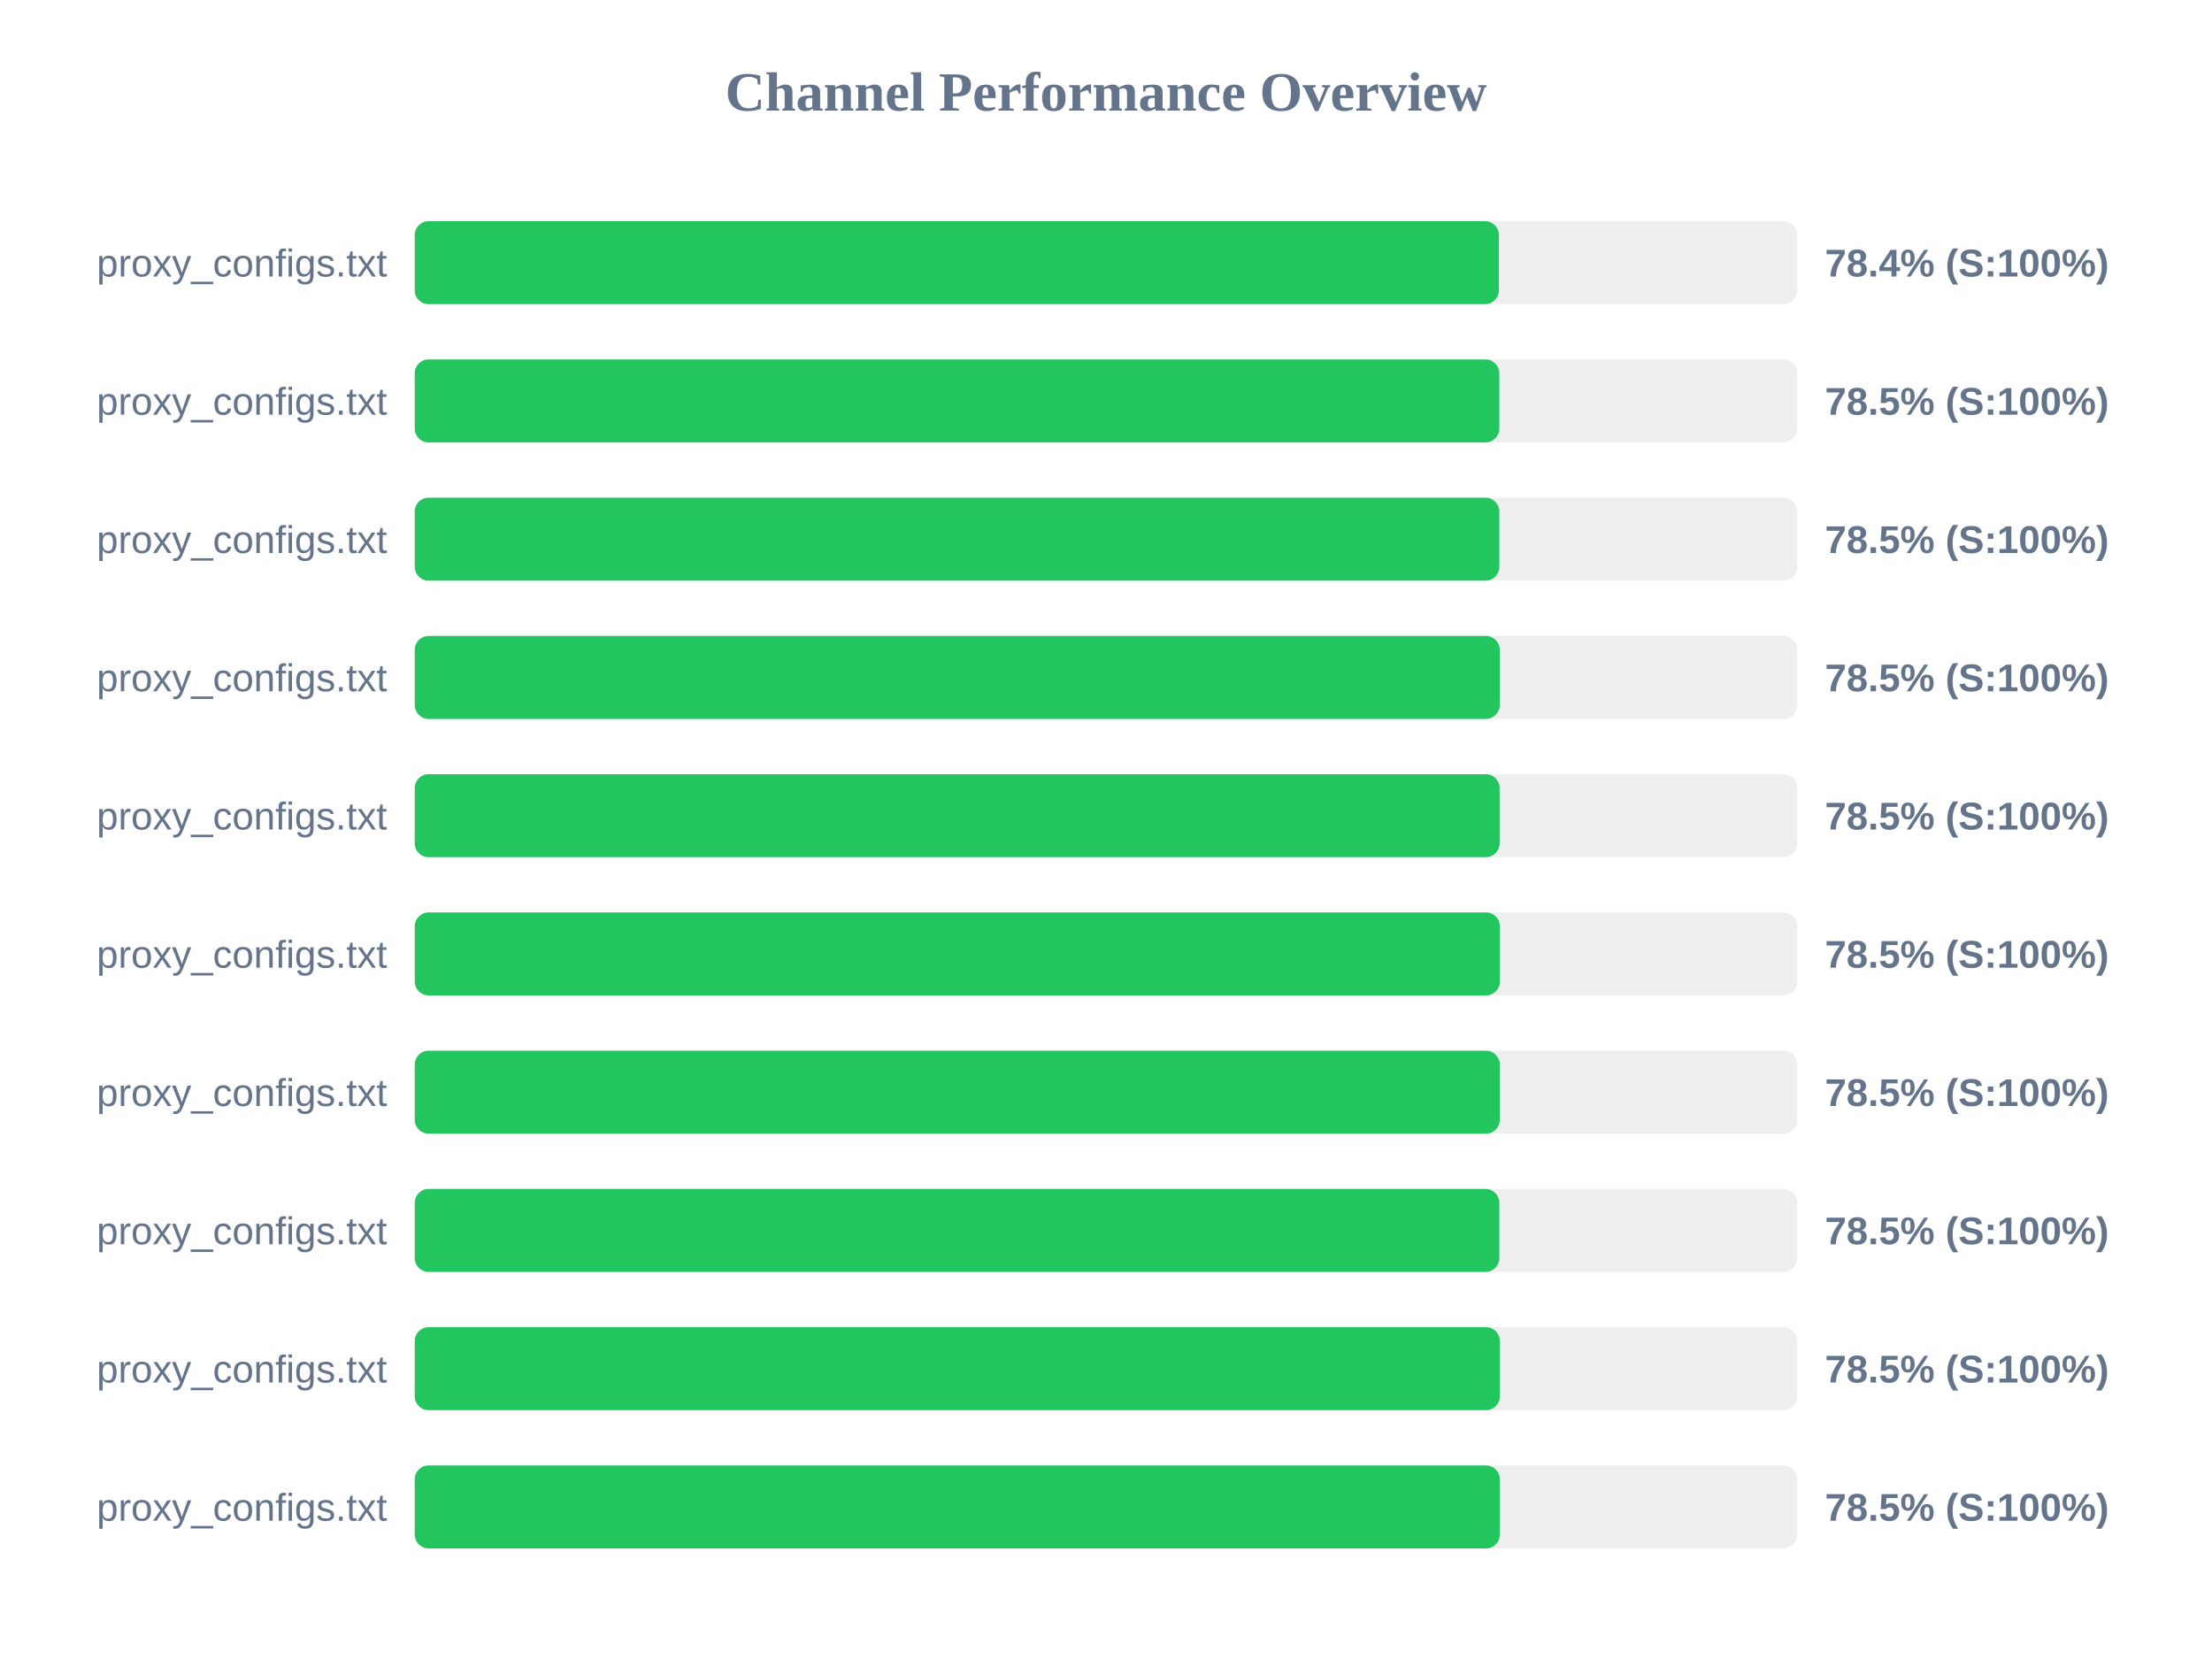
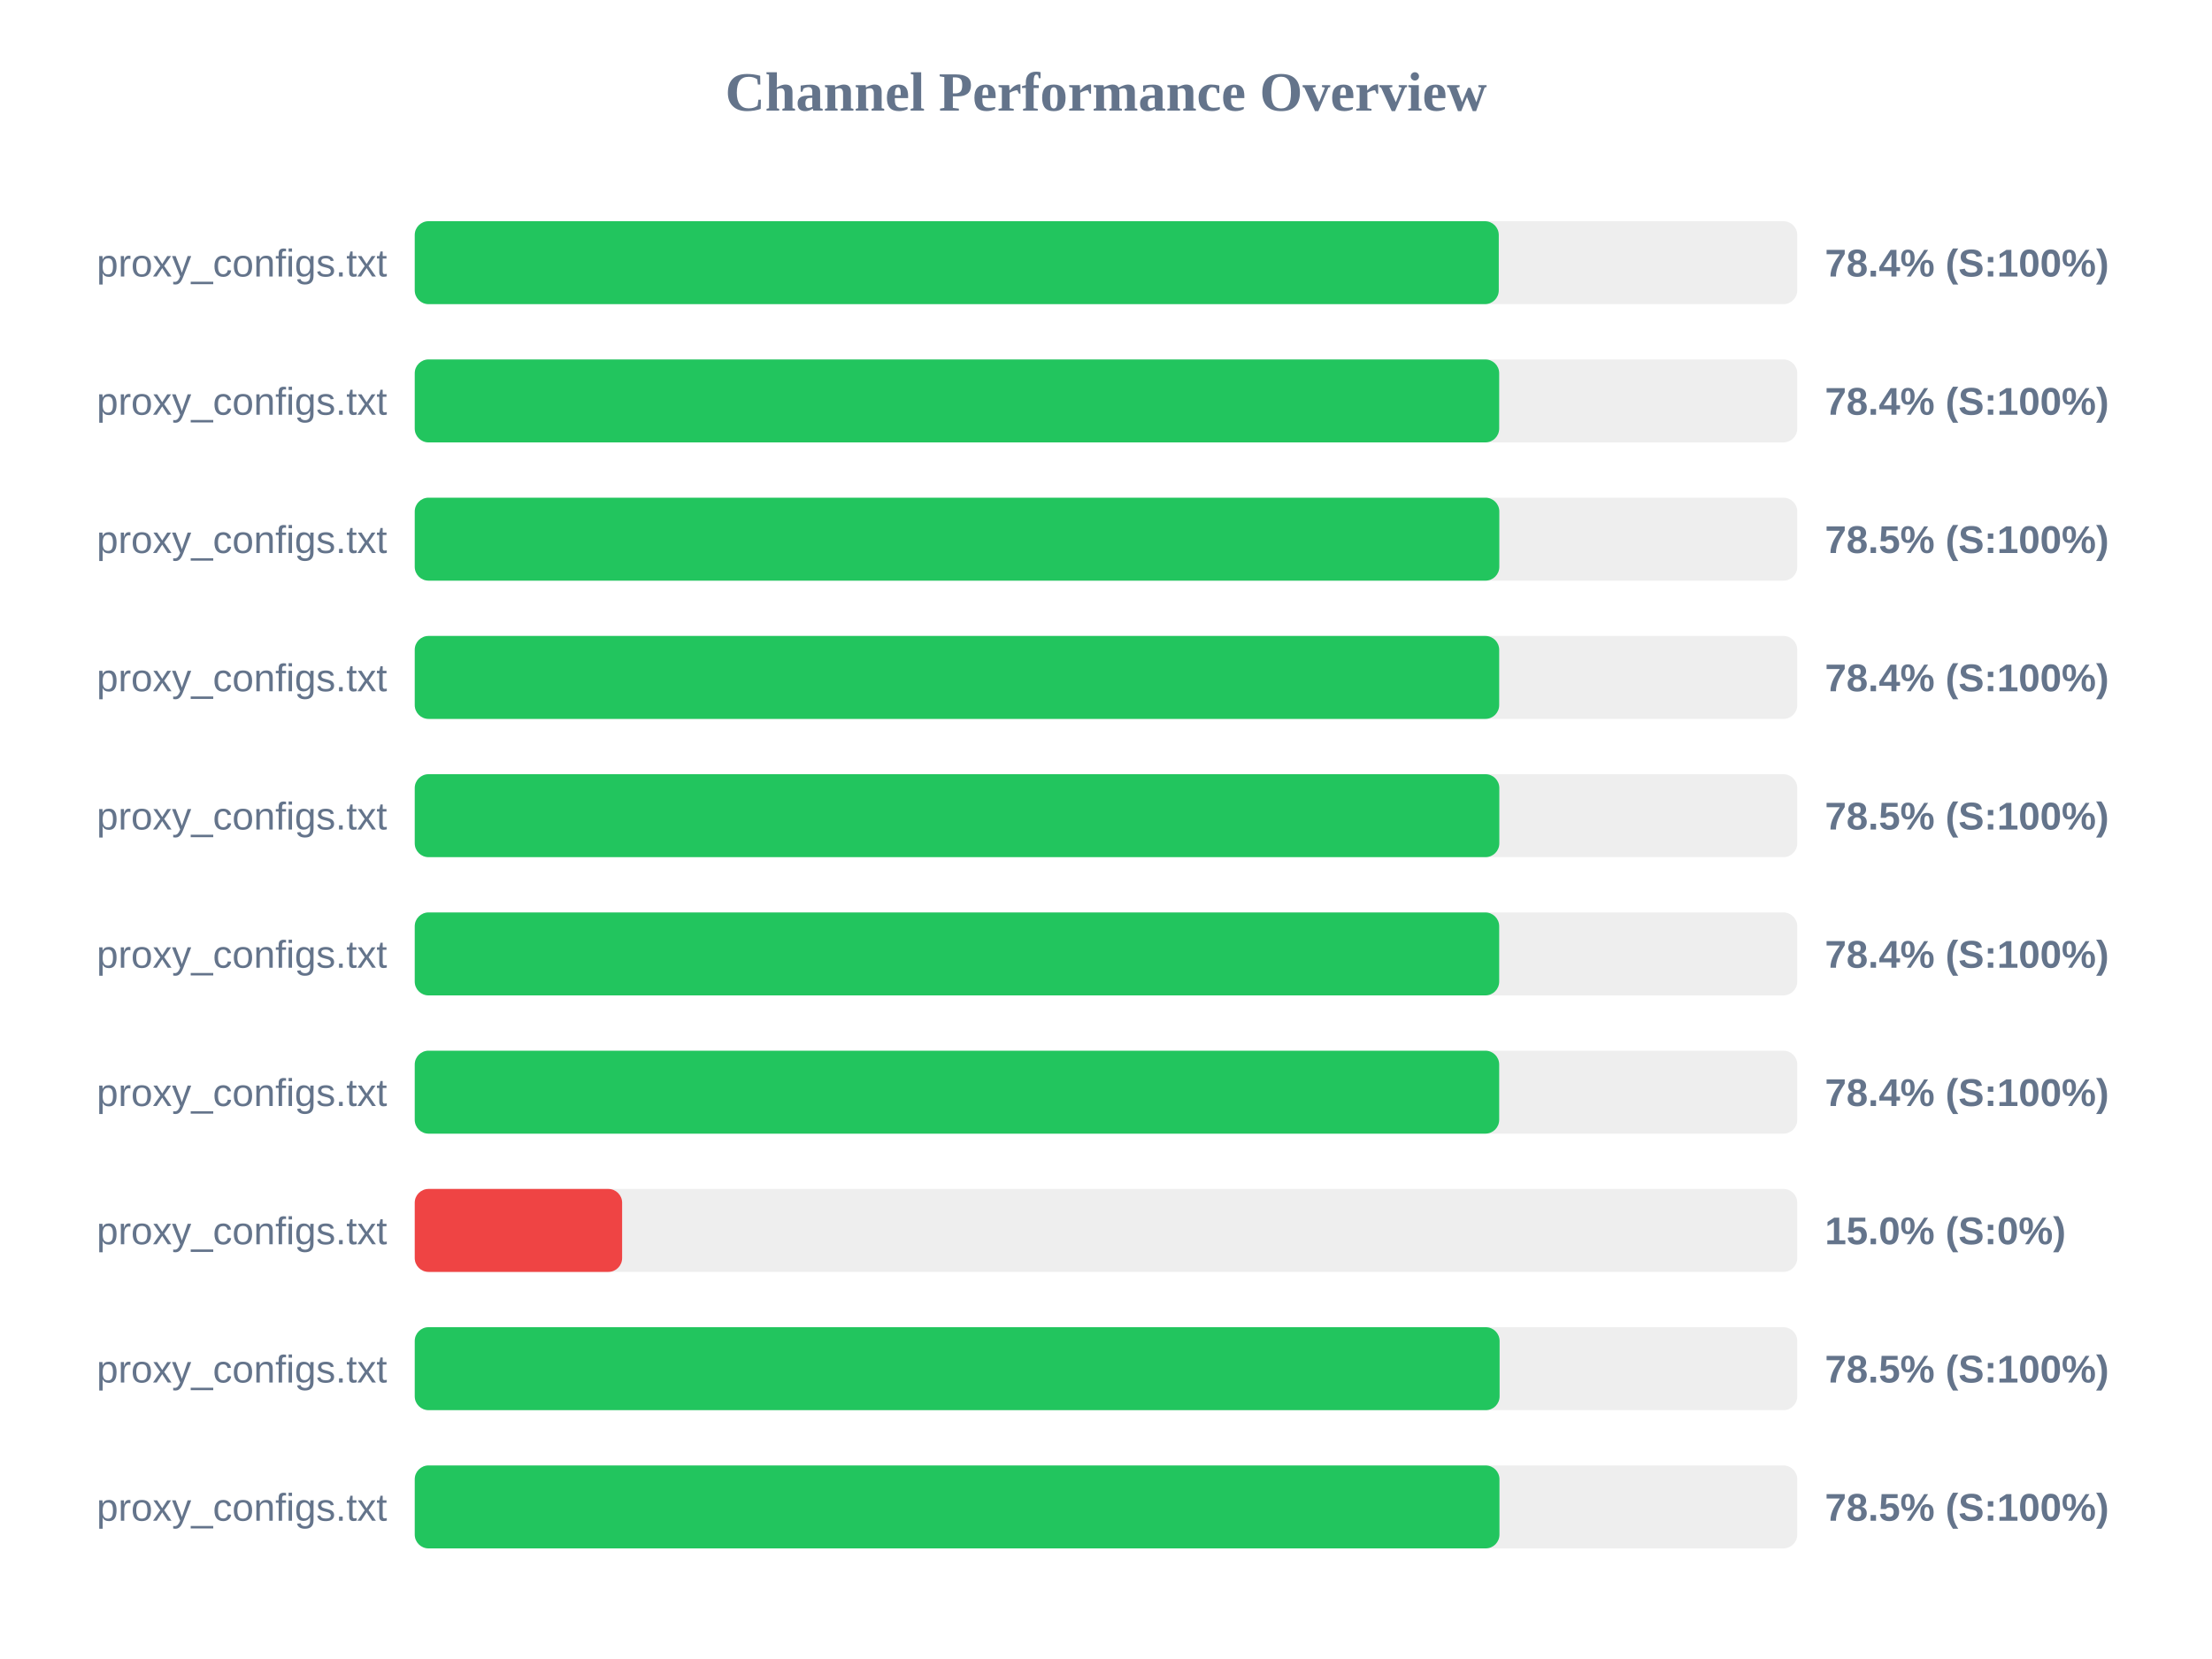
<svg xmlns="http://www.w3.org/2000/svg" width="800" height="600" version="1.1">
  <style>
        .row { font: 14px Arial; fill: #64748b; }
        .score { font: bold 14px Arial; fill: #64748b; }
    </style>
  <text x="400" y="40" text-anchor="middle" font-size="20px" font-weight="bold" fill="#64748b">Channel Performance Overview</text>
  <rect x="150" y="80" width="500" height="30" fill="#eee" rx="5" />
-   <rect x="150" y="80" width="392.1" height="30" fill="#22c55e" rx="5" />
+   <rect x="150" y="80" width="392.05" height="30" fill="#22c55e" rx="5" />
  <text x="140" y="100" text-anchor="end" class="row">proxy_configs.txt</text>
  <text x="660" y="100" text-anchor="start" class="score">78.4% (S:100%)</text>
  <rect x="150" y="130" width="500" height="30" fill="#eee" rx="5" />
-   <rect x="150" y="130" width="392.25" height="30" fill="#22c55e" rx="5" />
+   <rect x="150" y="130" width="392.2" height="30" fill="#22c55e" rx="5" />
  <text x="140" y="150" text-anchor="end" class="row">proxy_configs.txt</text>
-   <text x="660" y="150" text-anchor="start" class="score">78.5% (S:100%)</text>
+   <text x="660" y="150" text-anchor="start" class="score">78.4% (S:100%)</text>
  <rect x="150" y="180" width="500" height="30" fill="#eee" rx="5" />
  <rect x="150" y="180" width="392.25" height="30" fill="#22c55e" rx="5" />
  <text x="140" y="200" text-anchor="end" class="row">proxy_configs.txt</text>
  <text x="660" y="200" text-anchor="start" class="score">78.5% (S:100%)</text>
  <rect x="150" y="230" width="500" height="30" fill="#eee" rx="5" />
-   <rect x="150" y="230" width="392.4" height="30" fill="#22c55e" rx="5" />
+   <rect x="150" y="230" width="392.2" height="30" fill="#22c55e" rx="5" />
  <text x="140" y="250" text-anchor="end" class="row">proxy_configs.txt</text>
-   <text x="660" y="250" text-anchor="start" class="score">78.5% (S:100%)</text>
+   <text x="660" y="250" text-anchor="start" class="score">78.4% (S:100%)</text>
  <rect x="150" y="280" width="500" height="30" fill="#eee" rx="5" />
-   <rect x="150" y="280" width="392.35" height="30" fill="#22c55e" rx="5" />
+   <rect x="150" y="280" width="392.25" height="30" fill="#22c55e" rx="5" />
  <text x="140" y="300" text-anchor="end" class="row">proxy_configs.txt</text>
  <text x="660" y="300" text-anchor="start" class="score">78.5% (S:100%)</text>
  <rect x="150" y="330" width="500" height="30" fill="#eee" rx="5" />
-   <rect x="150" y="330" width="392.45" height="30" fill="#22c55e" rx="5" />
+   <rect x="150" y="330" width="392.2" height="30" fill="#22c55e" rx="5" />
  <text x="140" y="350" text-anchor="end" class="row">proxy_configs.txt</text>
-   <text x="660" y="350" text-anchor="start" class="score">78.5% (S:100%)</text>
+   <text x="660" y="350" text-anchor="start" class="score">78.4% (S:100%)</text>
  <rect x="150" y="380" width="500" height="30" fill="#eee" rx="5" />
-   <rect x="150" y="380" width="392.4" height="30" fill="#22c55e" rx="5" />
+   <rect x="150" y="380" width="392.2" height="30" fill="#22c55e" rx="5" />
  <text x="140" y="400" text-anchor="end" class="row">proxy_configs.txt</text>
-   <text x="660" y="400" text-anchor="start" class="score">78.5% (S:100%)</text>
+   <text x="660" y="400" text-anchor="start" class="score">78.4% (S:100%)</text>
  <rect x="150" y="430" width="500" height="30" fill="#eee" rx="5" />
-   <rect x="150" y="430" width="392.25" height="30" fill="#22c55e" rx="5" />
+   <rect x="150" y="430" width="75.0" height="30" fill="#ef4444" rx="5" />
  <text x="140" y="450" text-anchor="end" class="row">proxy_configs.txt</text>
-   <text x="660" y="450" text-anchor="start" class="score">78.5% (S:100%)</text>
+   <text x="660" y="450" text-anchor="start" class="score">15.0% (S:0%)</text>
  <rect x="150" y="480" width="500" height="30" fill="#eee" rx="5" />
-   <rect x="150" y="480" width="392.45" height="30" fill="#22c55e" rx="5" />
+   <rect x="150" y="480" width="392.35" height="30" fill="#22c55e" rx="5" />
  <text x="140" y="500" text-anchor="end" class="row">proxy_configs.txt</text>
  <text x="660" y="500" text-anchor="start" class="score">78.5% (S:100%)</text>
  <rect x="150" y="530" width="500" height="30" fill="#eee" rx="5" />
-   <rect x="150" y="530" width="392.45" height="30" fill="#22c55e" rx="5" />
+   <rect x="150" y="530" width="392.3" height="30" fill="#22c55e" rx="5" />
  <text x="140" y="550" text-anchor="end" class="row">proxy_configs.txt</text>
  <text x="660" y="550" text-anchor="start" class="score">78.5% (S:100%)</text>
</svg>
